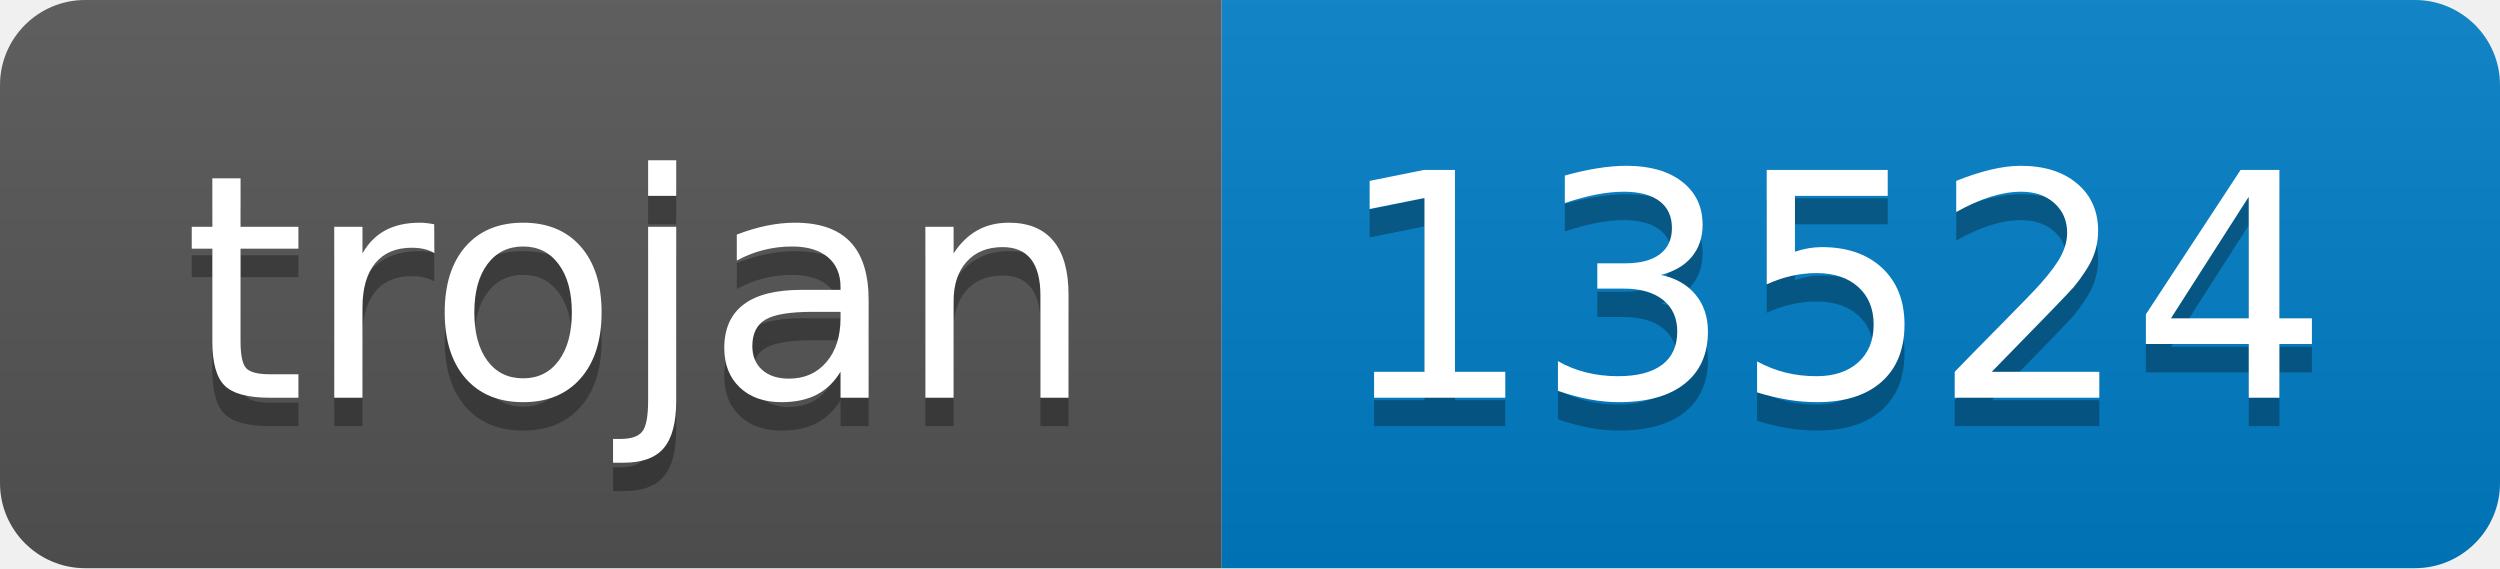
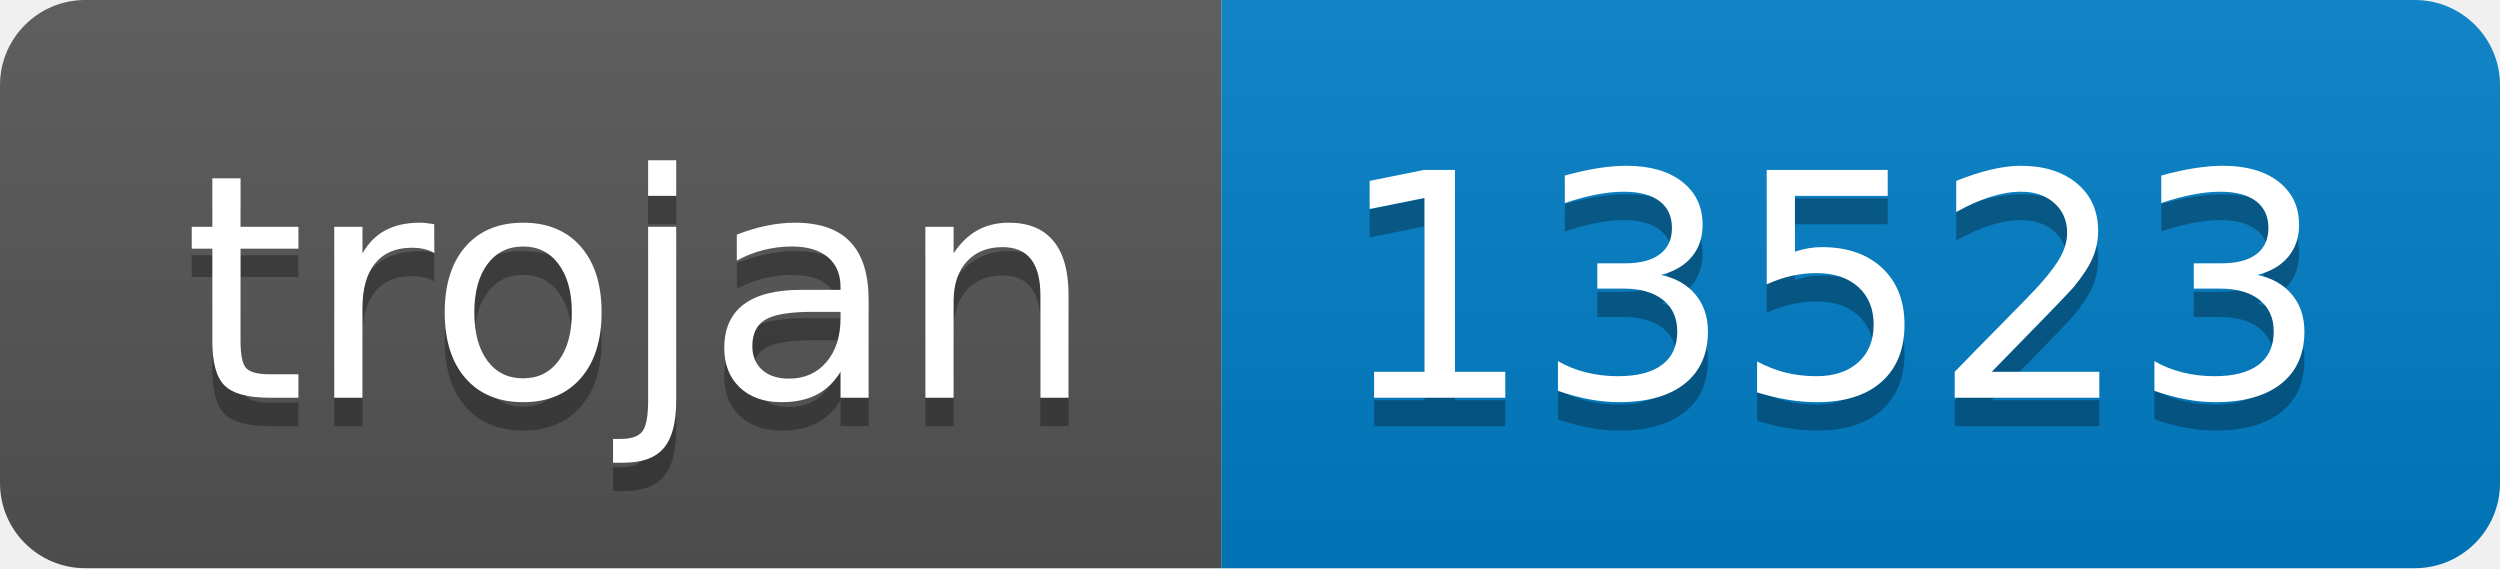
- <svg xmlns="http://www.w3.org/2000/svg" width="88" height="20" role="img" aria-label="trojan: 13524">
+ <svg xmlns="http://www.w3.org/2000/svg" width="88" height="20" role="img" aria-label="trojan: 13523">
  <linearGradient id="s" x2="0" y2="100%">
    <stop offset="0" stop-color="#bbb" stop-opacity=".1" />
    <stop offset="1" stop-opacity=".1" />
  </linearGradient>
  <clipPath id="r">
    <rect width="88" height="20" rx="3" fill="#fff" />
  </clipPath>
  <g clip-path="url(#r)">
    <rect width="43" height="20" fill="#555" />
    <rect x="43" width="45" height="20" fill="#007ec6" />
    <rect width="88" height="20" fill="url(#s)" />
  </g>
  <g fill="#fff" text-anchor="middle" font-family="Verdana,Geneva,DejaVu Sans,sans-serif" text-rendering="geometricPrecision" font-size="110">
    <text aria-hidden="true" x="225" y="150" fill="#010101" fill-opacity=".3" transform="scale(.1)" textLength="330">trojan</text>
    <text x="225" y="140" transform="scale(.1)" fill="#fff" textLength="330">trojan</text>
-     <text aria-hidden="true" x="645" y="150" fill="#010101" fill-opacity=".3" transform="scale(.1)" textLength="350">13524</text>
-     <text x="645" y="140" transform="scale(.1)" fill="#fff" textLength="350">13524</text>
+     <text aria-hidden="true" x="645" y="150" fill="#010101" fill-opacity=".3" transform="scale(.1)" textLength="350">13523</text>
+     <text x="645" y="140" transform="scale(.1)" fill="#fff" textLength="350">13523</text>
  </g>
</svg>
